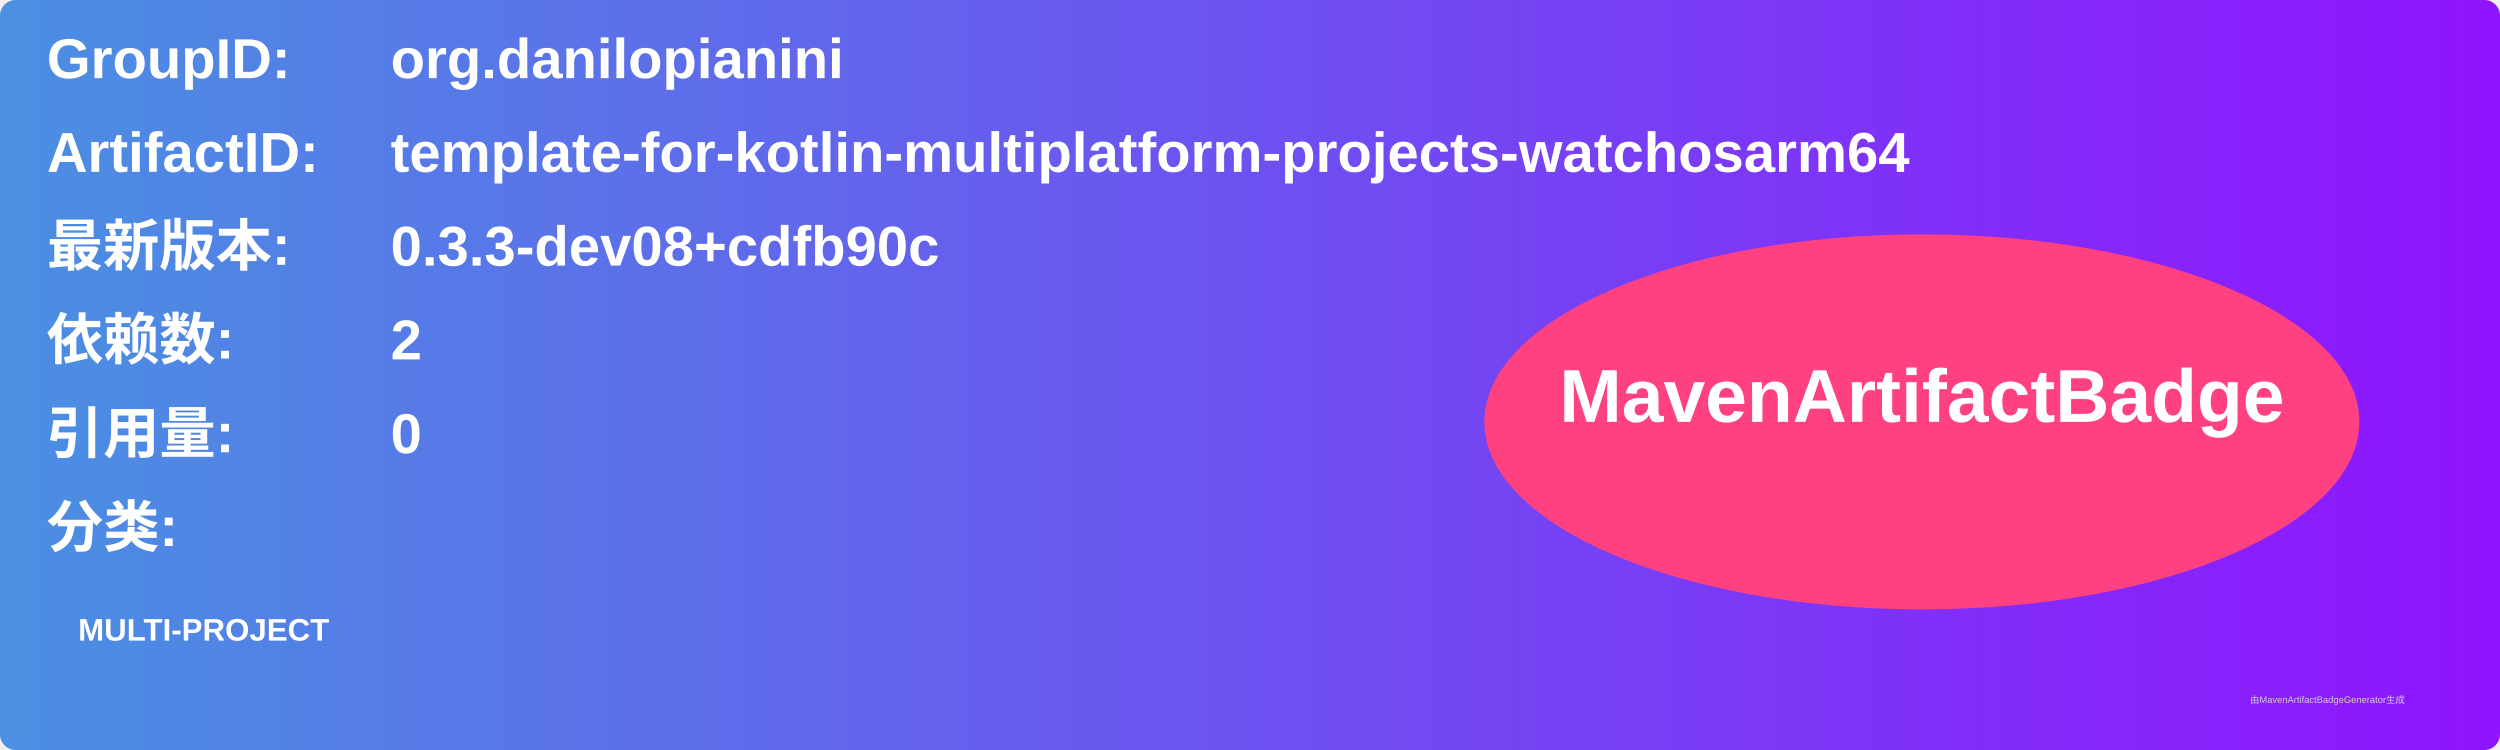
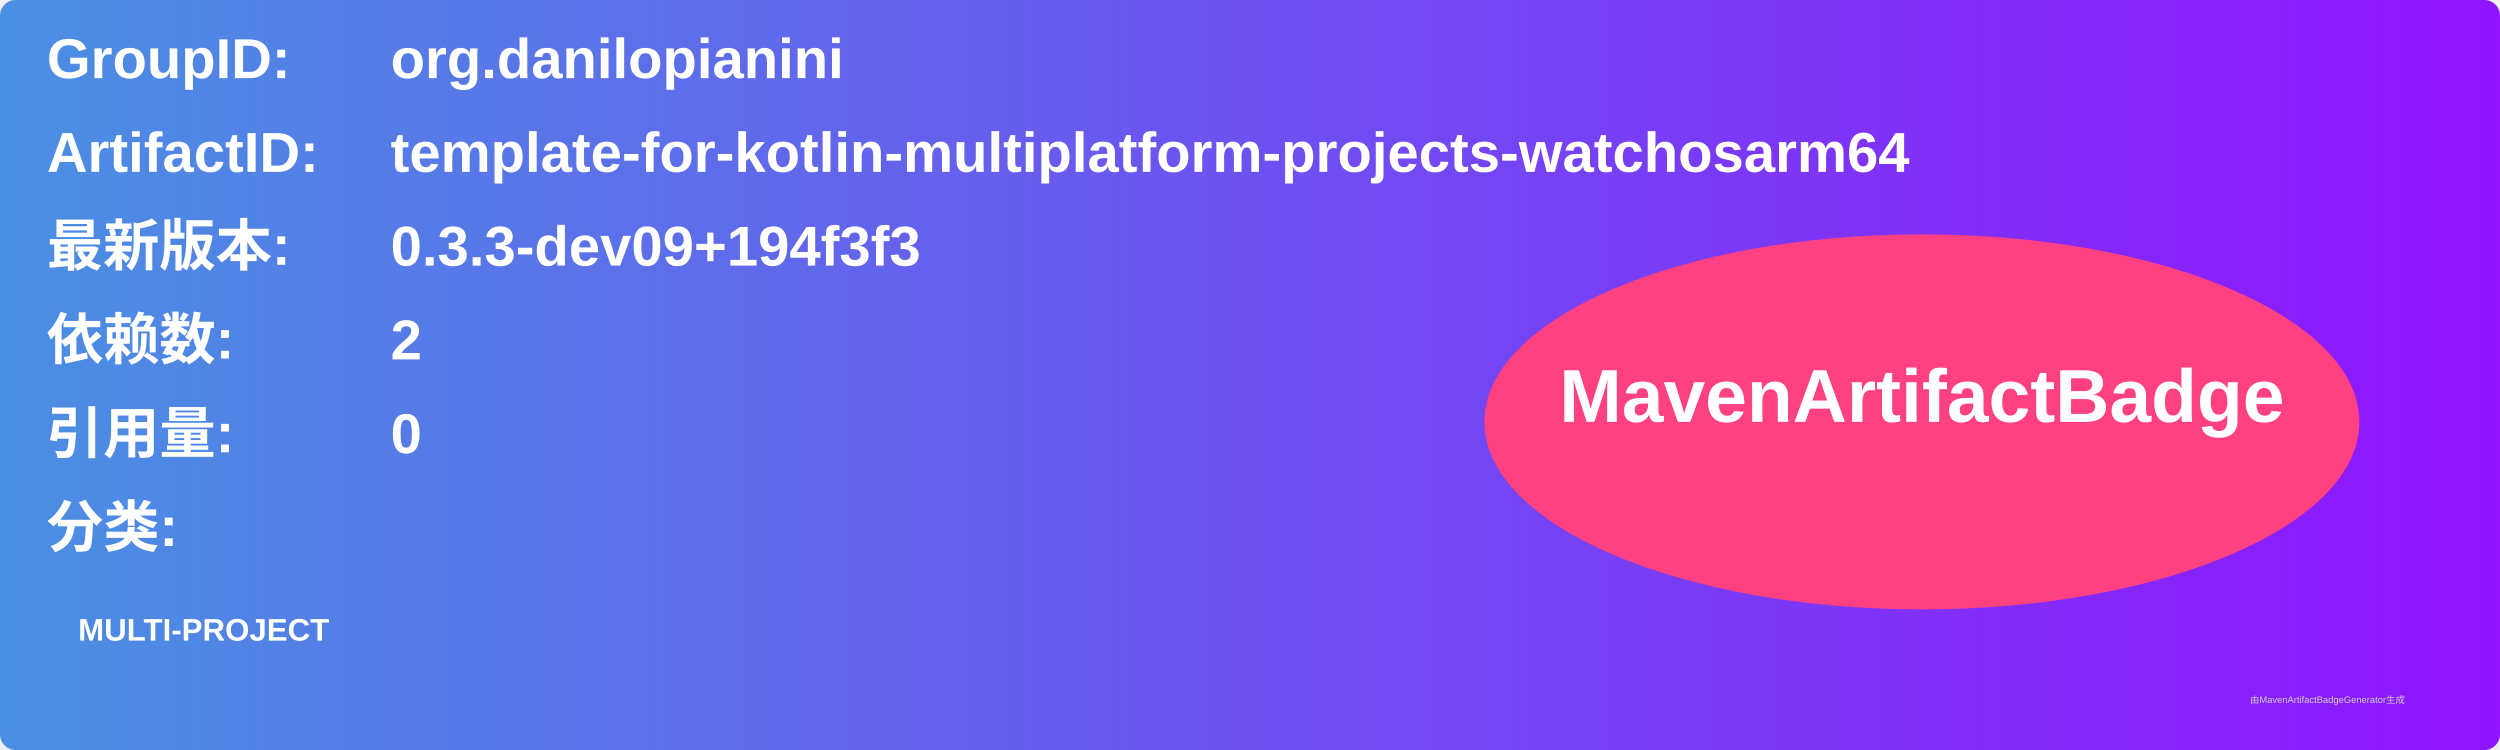
<svg xmlns="http://www.w3.org/2000/svg" width="800" height="240" viewBox="0 0 800 240">
  <linearGradient id="grad" x1="0%" y1="0%" x2="100%" y2="0%">
    <stop offset="0%" stop-color="#4a90e2" />
    <stop offset="100%" stop-color="#9013fe" />
  </linearGradient>
  <rect width="100%" height="100%" rx="5" ry="5" fill="url(#grad)" />
  <g transform="translate(15, 15)">
    <text x="0" y="10" font-family="Arial" font-size="18" fill="white" font-weight="bold" width="260">GroupID:</text>
    <text x="110" y="10" font-family="Arial" font-size="18" fill="white" font-weight="bold" width="460">org.danilopianini</text>
    <text x="0" y="40" font-family="Arial" font-size="18" fill="white" font-weight="bold" width="260">ArtifactID:</text>
    <text x="110" y="40" font-family="Arial" font-size="18" fill="white" font-weight="bold" width="460">template-for-kotlin-multiplatform-projects-watchosarm64</text>
    <text x="0" y="70" font-family="Arial" font-size="18" fill="white" font-weight="bold">最新版本:</text>
    <text x="110" y="70" font-family="Arial" font-size="18" fill="white" font-weight="bold">
-       <tspan font-weight="bold">0.3.3-dev08+cdfb90c</tspan>
+       <tspan font-weight="bold">0.3.3-dev09+194f3f3</tspan>
    </text>
    <text x="0" y="100" font-family="Arial" font-size="18" fill="white" font-weight="bold">依赖数: </text>
    <text x="110" y="100" font-family="Arial" font-size="18" fill="white">
      <tspan font-weight="bold">2</tspan>
    </text>
    <text x="0" y="130" font-family="Arial" font-size="18" fill="white" font-weight="bold">引用量: </text>
    <text x="110" y="130" font-family="Arial" font-size="18" fill="white">
      <tspan font-weight="bold">0</tspan>
    </text>
    <text x="0" y="160" font-family="Arial" font-size="18" fill="white" font-weight="bold">分类:</text>
    <text x="10" y="190" font-family="Arial" font-size="10" fill="white">
      <tspan font-weight="bold">MULTI-PROJECT</tspan>
    </text>
    <ellipse cx="600" cy="120" rx="140" ry="60" fill="#ff4081" />
    <text x="600" y="120" text-anchor="middle" font-family="Arial" font-size="24" fill="white" font-weight="bold">MavenArtifactBadge</text>
  </g>
  <text x="720" y="225" font-family="Arial" font-size="3" fill="#d0d0d0">由MavenArtifactBadgeGenerator生成</text>
</svg>
